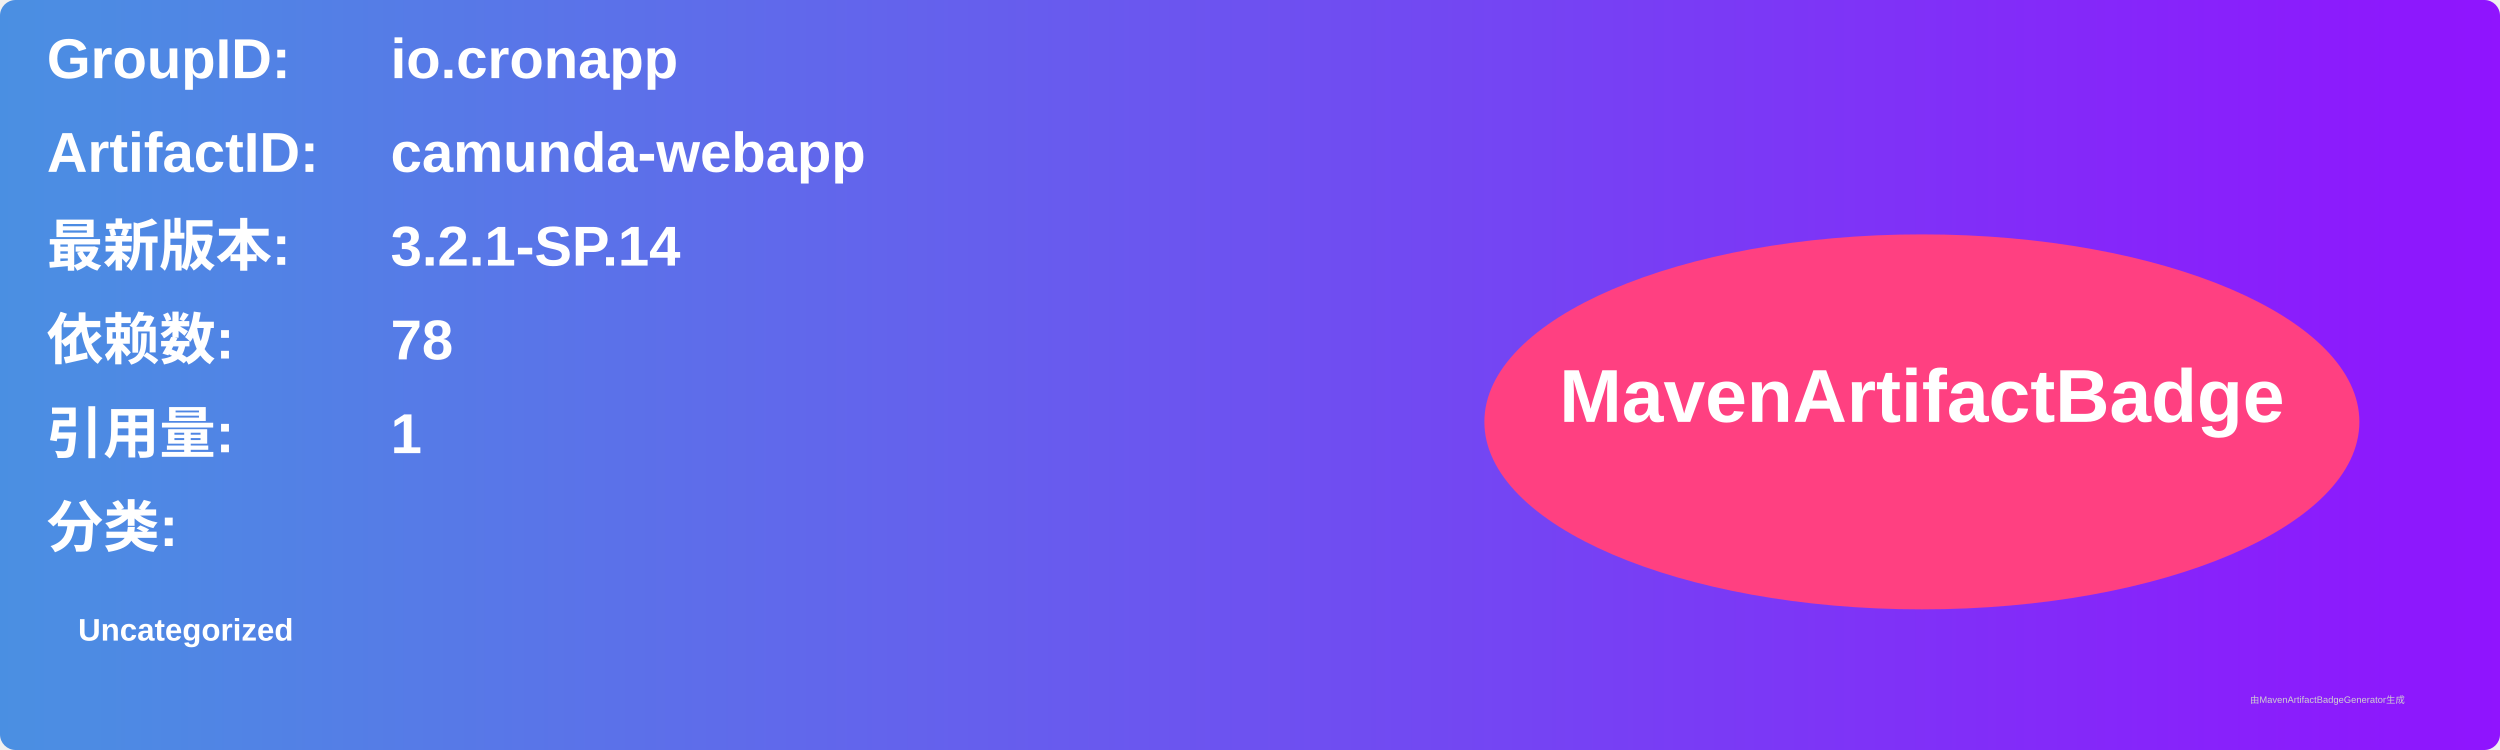
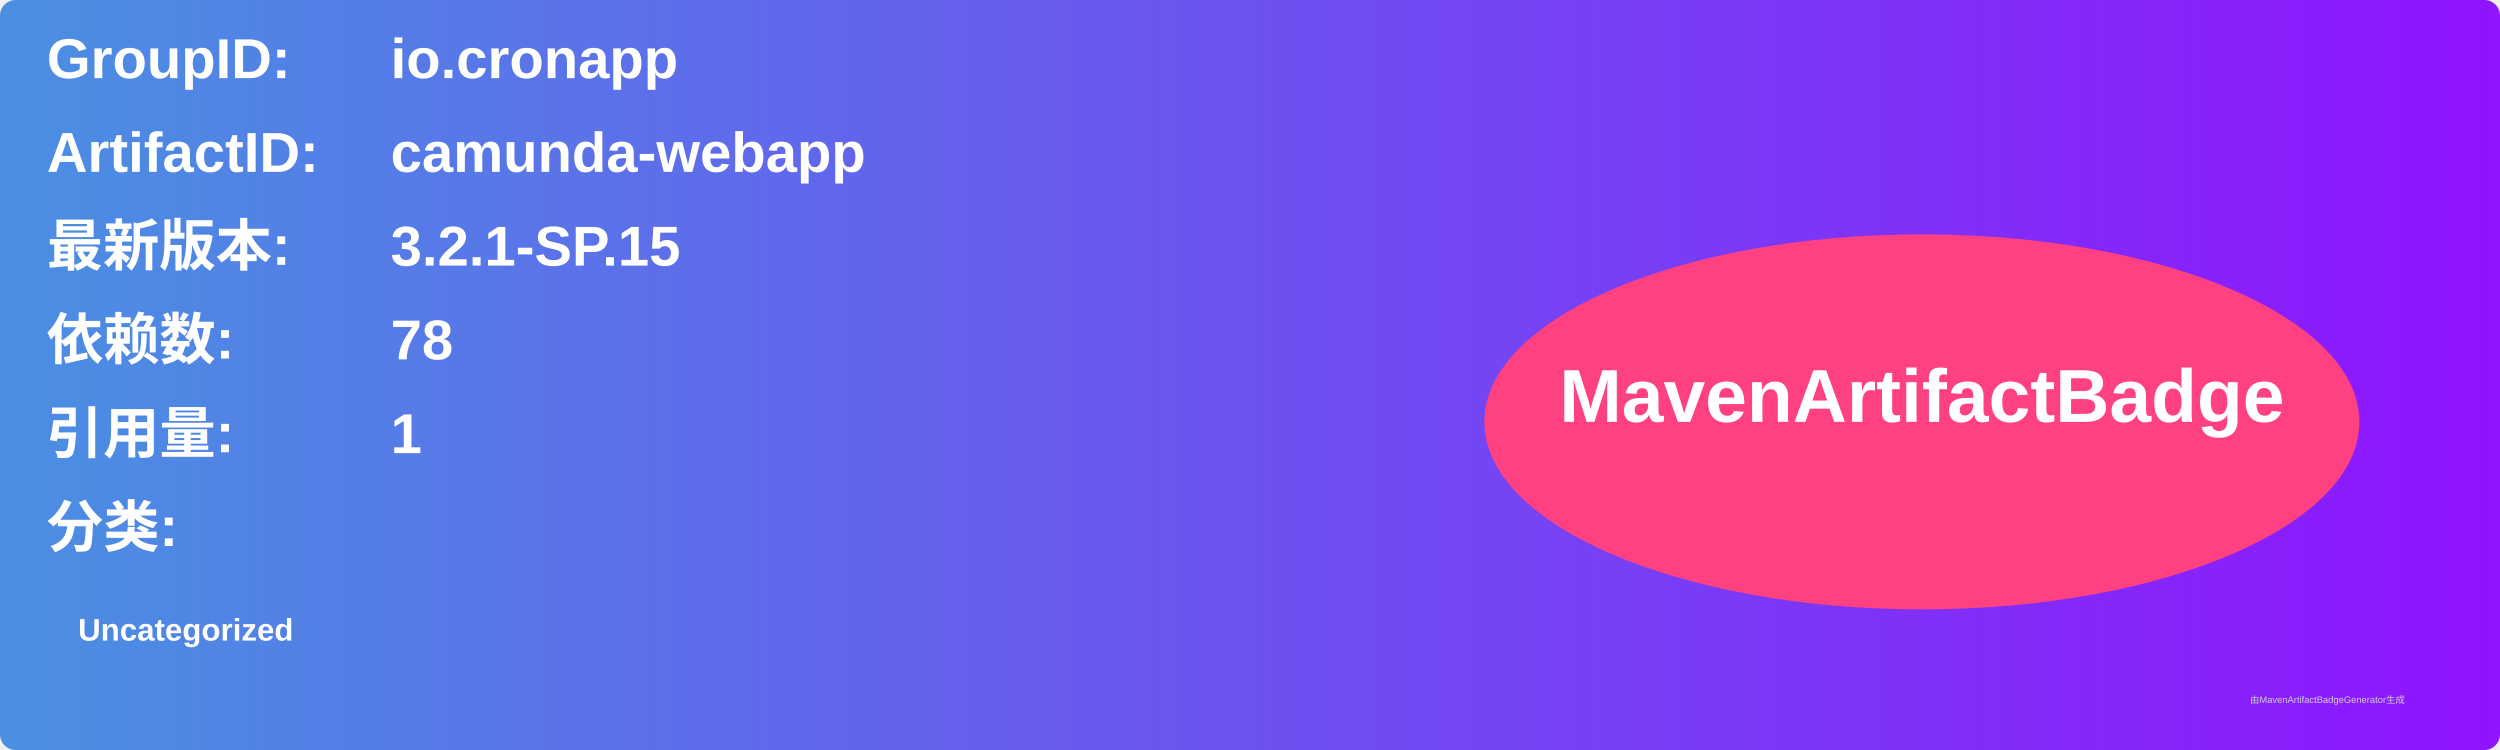
<svg xmlns="http://www.w3.org/2000/svg" width="800" height="240" viewBox="0 0 800 240">
  <linearGradient id="grad" x1="0%" y1="0%" x2="100%" y2="0%">
    <stop offset="0%" stop-color="#4a90e2" />
    <stop offset="100%" stop-color="#9013fe" />
  </linearGradient>
  <rect width="100%" height="100%" rx="5" ry="5" fill="url(#grad)" />
  <g transform="translate(15, 15)">
    <text x="0" y="10" font-family="Arial" font-size="18" fill="white" font-weight="bold" width="260">GroupID:</text>
    <text x="110" y="10" font-family="Arial" font-size="18" fill="white" font-weight="bold" width="460">io.cronapp</text>
    <text x="0" y="40" font-family="Arial" font-size="18" fill="white" font-weight="bold" width="260">ArtifactID:</text>
    <text x="110" y="40" font-family="Arial" font-size="18" fill="white" font-weight="bold" width="460">camunda-webapp</text>
    <text x="0" y="70" font-family="Arial" font-size="18" fill="white" font-weight="bold">最新版本:</text>
    <text x="110" y="70" font-family="Arial" font-size="18" fill="white" font-weight="bold">
-       <tspan font-weight="bold">3.2.1-SP.14</tspan>
+       <tspan font-weight="bold">3.2.1-SP.15</tspan>
    </text>
    <text x="0" y="100" font-family="Arial" font-size="18" fill="white" font-weight="bold">依赖数: </text>
    <text x="110" y="100" font-family="Arial" font-size="18" fill="white">
      <tspan font-weight="bold">78</tspan>
    </text>
    <text x="0" y="130" font-family="Arial" font-size="18" fill="white" font-weight="bold">引用量: </text>
    <text x="110" y="130" font-family="Arial" font-size="18" fill="white">
      <tspan font-weight="bold">1</tspan>
    </text>
    <text x="0" y="160" font-family="Arial" font-size="18" fill="white" font-weight="bold">分类:</text>
    <text x="10" y="190" font-family="Arial" font-size="10" fill="white">
      <tspan font-weight="bold">Uncategorized</tspan>
    </text>
    <ellipse cx="600" cy="120" rx="140" ry="60" fill="#ff4081" />
    <text x="600" y="120" text-anchor="middle" font-family="Arial" font-size="24" fill="white" font-weight="bold">MavenArtifactBadge</text>
  </g>
  <text x="720" y="225" font-family="Arial" font-size="3" fill="#d0d0d0">由MavenArtifactBadgeGenerator生成</text>
</svg>
